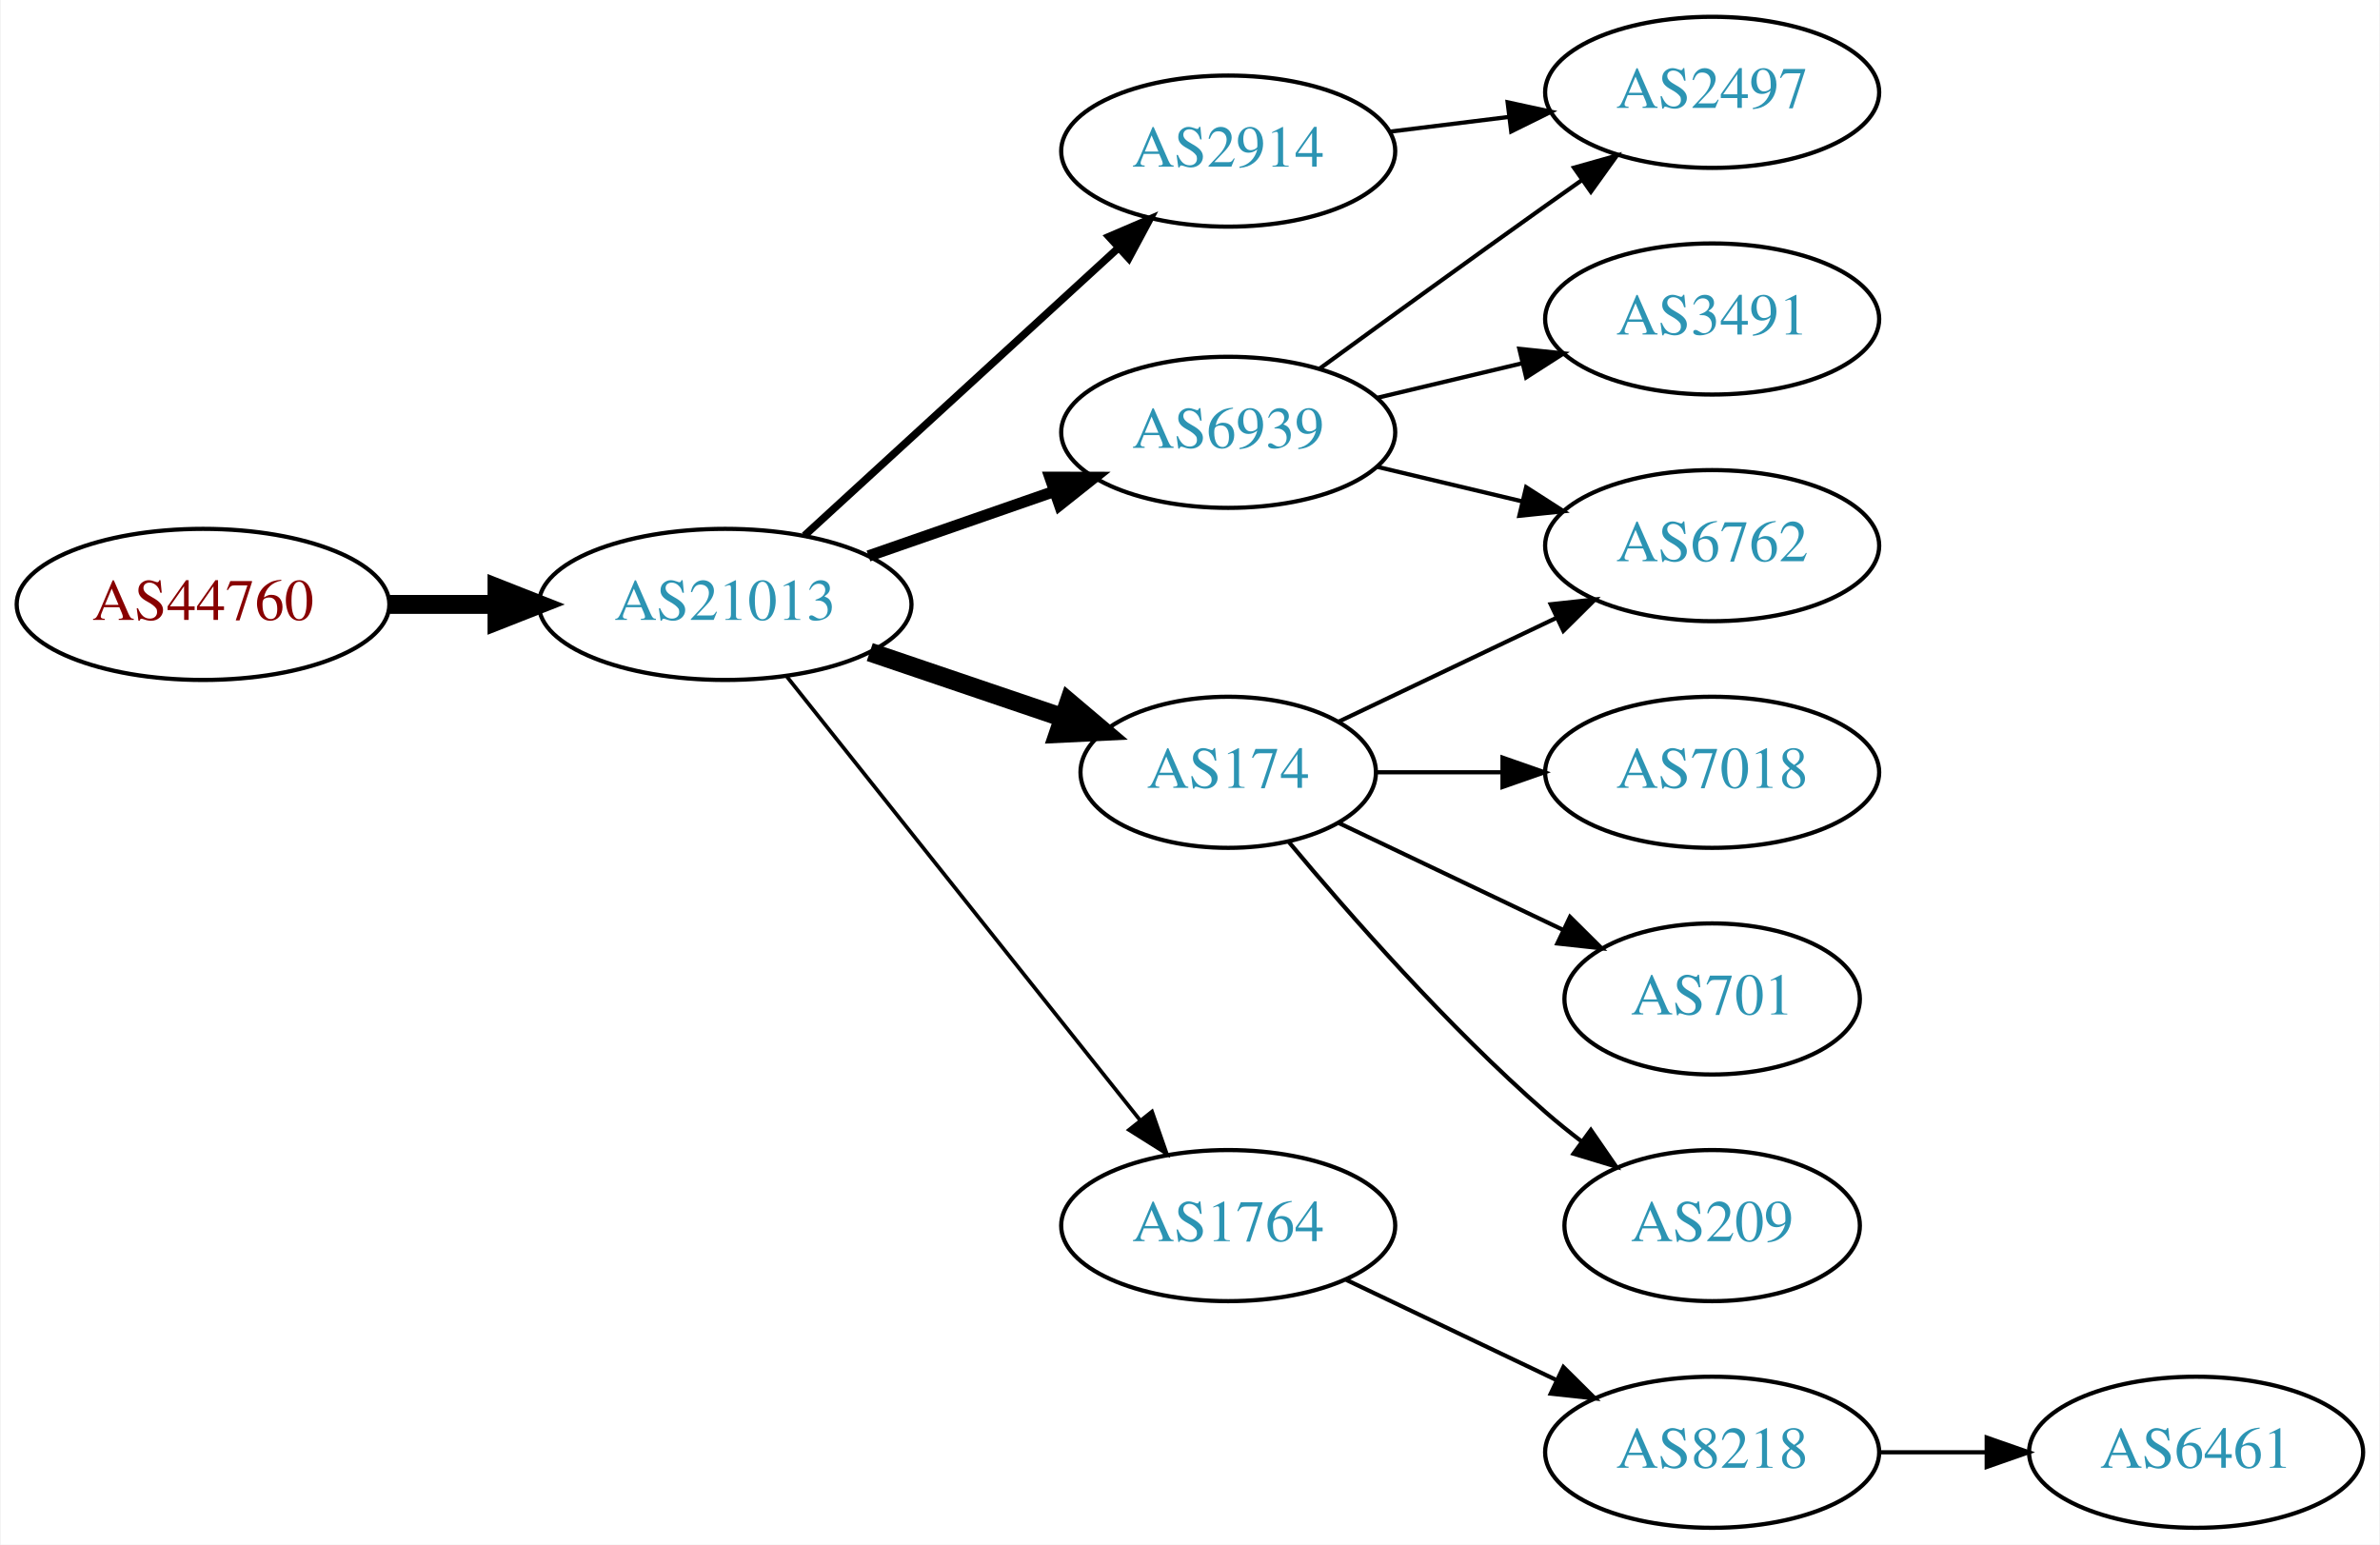
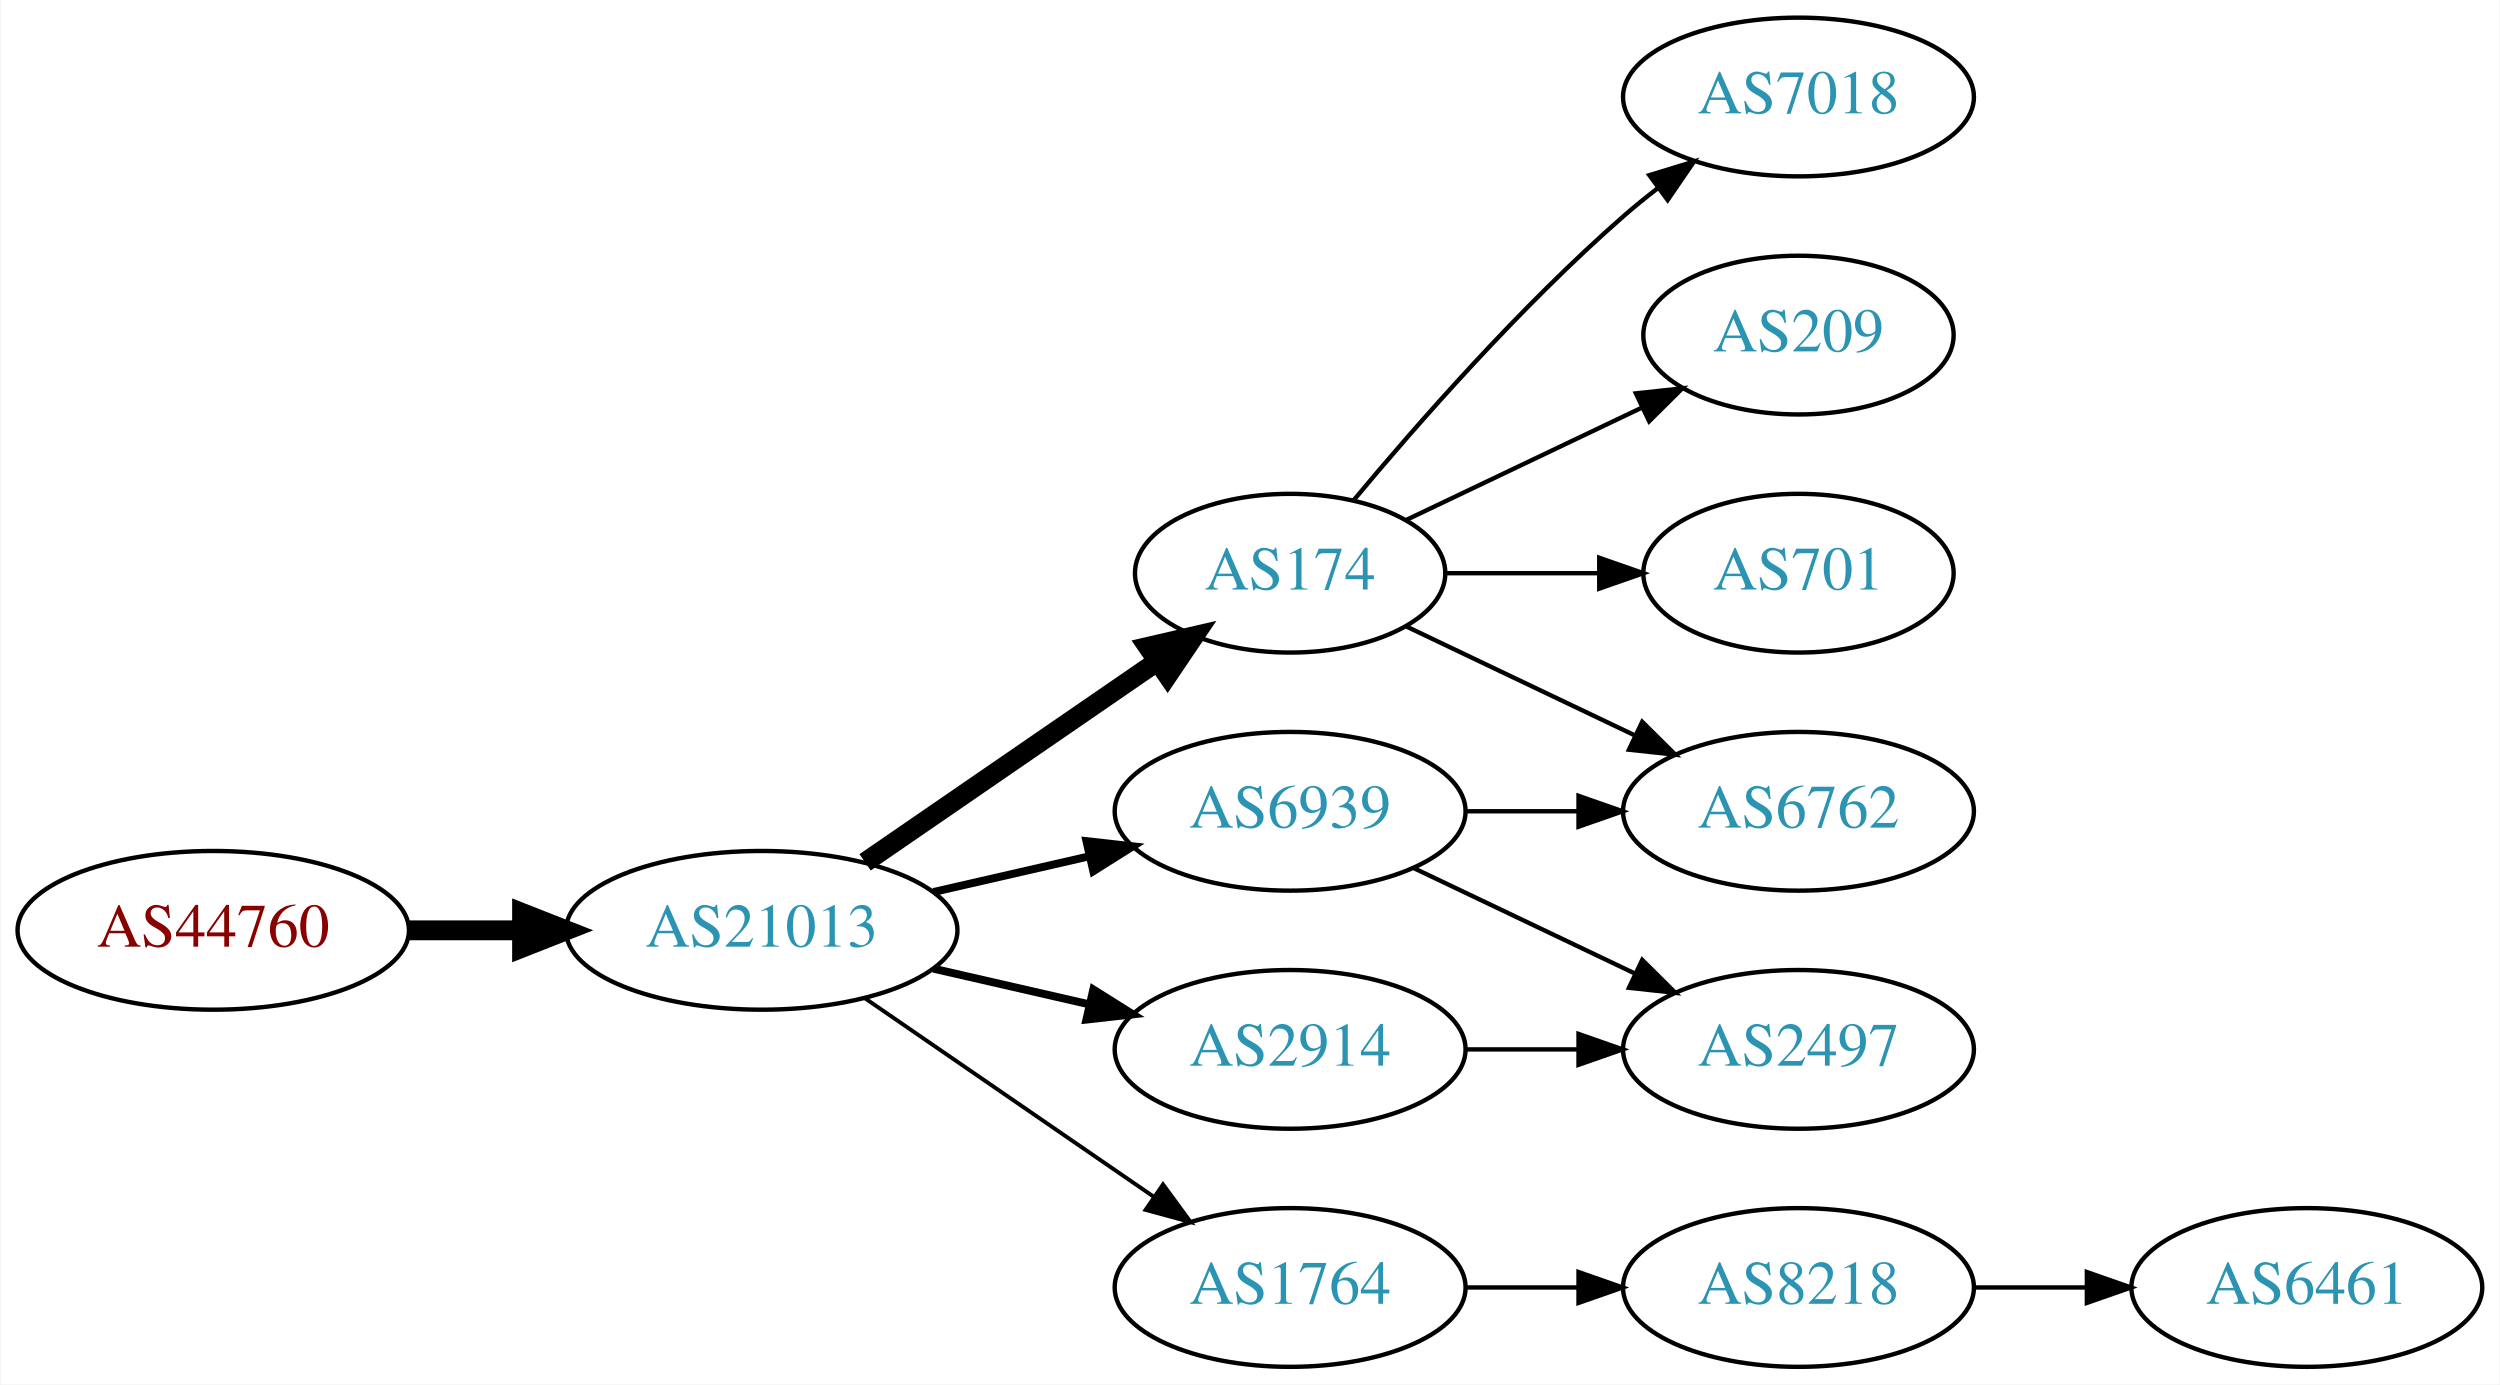
- <svg xmlns="http://www.w3.org/2000/svg" xmlns:xlink="http://www.w3.org/1999/xlink" width="567pt" height="368pt" viewBox="0.00 0.00 566.66 368.00">
-   <g id="graph0" class="graph" transform="scale(1 1) rotate(0) translate(4 364)">
-     <polygon fill="white" stroke="none" points="-4,4 -4,-364 562.663,-364 562.663,4 -4,4" />
+ <svg xmlns="http://www.w3.org/2000/svg" xmlns:xlink="http://www.w3.org/1999/xlink" width="567pt" height="314pt" viewBox="0.00 0.00 566.66 314.00">
+   <g id="graph0" class="graph" transform="scale(1 1) rotate(0) translate(4 310)">
+     <polygon fill="white" stroke="none" points="-4,4 -4,-310 562.663,-310 562.663,4 -4,4" />
    <g id="node1" class="node">
      <g id="a_node1">
        <a xlink:href="/asn/44760" xlink:title="AS44760 ~ Skidata AG [AT]">
-           <ellipse fill="#ffffff" stroke="black" cx="44.196" cy="-220" rx="44.393" ry="18" />
-           <text text-anchor="middle" x="44.196" y="-216.3" font-family="Times,serif" font-size="14.00" fill="#880000">AS44760</text>
+           <ellipse fill="#ffffff" stroke="black" cx="44.196" cy="-99" rx="44.393" ry="18" />
+           <text text-anchor="middle" x="44.196" y="-95.3" font-family="Times,serif" font-size="14.00" fill="#880000">AS44760</text>
        </a>
      </g>
    </g>
    <g id="node2" class="node">
      <g id="a_node2">
        <a xlink:href="/asn/21013" xlink:title="AS21013 ~ Wels, AT [AT]">
-           <ellipse fill="#ffffff" stroke="black" cx="168.588" cy="-220" rx="44.393" ry="18" />
-           <text text-anchor="middle" x="168.588" y="-216.3" font-family="Times,serif" font-size="14.00" fill="#2c94b3">AS21013</text>
+           <ellipse fill="#ffffff" stroke="black" cx="168.588" cy="-99" rx="44.393" ry="18" />
+           <text text-anchor="middle" x="168.588" y="-95.3" font-family="Times,serif" font-size="14.00" fill="#2c94b3">AS21013</text>
        </a>
      </g>
    </g>
    <g id="edge1" class="edge">
-       <path fill="none" stroke="black" stroke-width="4.5" d="M88.692,-220C96.898,-220 105.569,-220 114.041,-220" />
-       <polygon fill="black" stroke="black" stroke-width="4.5" points="114.233,-223.938 124.233,-220 114.233,-216.063 114.233,-223.938" />
+       <path fill="none" stroke="black" stroke-width="4.5" d="M88.692,-99C96.898,-99 105.569,-99 114.041,-99" />
+       <polygon fill="black" stroke="black" stroke-width="4.5" points="114.233,-102.938 124.233,-99 114.233,-95.063 114.233,-102.938" />
    </g>
    <g id="node3" class="node">
      <g id="a_node3">
-         <a xlink:href="/asn/2914" xlink:title="AS2914 ~ NTT America, Inc. [US]">
-           <ellipse fill="#ffffff" stroke="black" cx="288.431" cy="-328" rx="39.794" ry="18" />
-           <text text-anchor="middle" x="288.431" y="-324.3" font-family="Times,serif" font-size="14.00" fill="#2c94b3">AS2914</text>
-         </a>
-       </g>
-     </g>
-     <g id="edge2" class="edge">
-       <path fill="none" stroke="black" stroke-width="1.8" d="M187.486,-236.403C207.414,-254.667 239.772,-284.322 262.249,-304.921" />
-       <polygon fill="black" stroke="black" stroke-width="1.8" points="260.014,-307.62 269.751,-311.797 264.743,-302.46 260.014,-307.62" />
-     </g>
-     <g id="node4" class="node">
-       <g id="a_node4">
-         <a xlink:href="/asn/6939" xlink:title="AS6939 ~ Hurricane Electric LLC [US]">
-           <ellipse fill="#ffffff" stroke="black" cx="288.431" cy="-261" rx="39.794" ry="18" />
-           <text text-anchor="middle" x="288.431" y="-257.3" font-family="Times,serif" font-size="14.00" fill="#2c94b3">AS6939</text>
-         </a>
-       </g>
-     </g>
-     <g id="edge3" class="edge">
-       <path fill="none" stroke="black" stroke-width="2.7" d="M202.728,-231.53C216.445,-236.302 232.484,-241.883 246.894,-246.896" />
-       <polygon fill="black" stroke="black" stroke-width="2.7" points="245.966,-250.279 256.56,-250.26 248.266,-243.668 245.966,-250.279" />
-     </g>
-     <g id="node5" class="node">
-       <g id="a_node5">
        <a xlink:href="/asn/174" xlink:title="AS174 ~ Cogent Communications [US]">
          <ellipse fill="#ffffff" stroke="black" cx="288.431" cy="-180" rx="35.194" ry="18" />
          <text text-anchor="middle" x="288.431" y="-176.3" font-family="Times,serif" font-size="14.00" fill="#2c94b3">AS174</text>
        </a>
      </g>
    </g>
+     <g id="edge2" class="edge">
+       <path fill="none" stroke="black" stroke-width="4.5" d="M192.031,-114.426C210.846,-127.359 237.843,-145.915 258.319,-159.99" />
+       <polygon fill="black" stroke="black" stroke-width="4.5" points="256.181,-163.298 266.652,-165.718 260.642,-156.808 256.181,-163.298" />
+     </g>
+     <g id="node4" class="node">
+       <g id="a_node4">
+         <a xlink:href="/asn/2914" xlink:title="AS2914 ~ NTT America, Inc. [US]">
+           <ellipse fill="#ffffff" stroke="black" cx="288.431" cy="-72" rx="39.794" ry="18" />
+           <text text-anchor="middle" x="288.431" y="-68.3" font-family="Times,serif" font-size="14.00" fill="#2c94b3">AS2914</text>
+         </a>
+       </g>
+     </g>
+     <g id="edge3" class="edge">
+       <path fill="none" stroke="black" stroke-width="1.8" d="M207.523,-90.308C218.764,-87.733 231.176,-84.889 242.799,-82.226" />
+       <polygon fill="black" stroke="black" stroke-width="1.8" points="243.795,-85.588 252.761,-79.944 242.232,-78.765 243.795,-85.588" />
+     </g>
+     <g id="node5" class="node">
+       <g id="a_node5">
+         <a xlink:href="/asn/1764" xlink:title="AS1764 ~ NEXTLAYER-AS [AT]">
+           <ellipse fill="#ffffff" stroke="black" cx="288.431" cy="-18" rx="39.794" ry="18" />
+           <text text-anchor="middle" x="288.431" y="-14.3" font-family="Times,serif" font-size="14.00" fill="#2c94b3">AS1764</text>
+         </a>
+       </g>
+     </g>
    <g id="edge4" class="edge">
-       <path fill="none" stroke="black" stroke-width="4.5" d="M203.042,-208.645C217.306,-203.803 234.036,-198.124 248.821,-193.105" />
-       <polygon fill="black" stroke="black" stroke-width="4.5" points="250.489,-196.698 258.693,-189.755 247.958,-189.24 250.489,-196.698" />
+       <path fill="none" stroke="black" stroke-width="0.9" d="M192.031,-83.574C210.612,-70.802 237.173,-52.545 257.553,-38.537" />
+       <polygon fill="black" stroke="black" stroke-width="0.9" points="259.609,-41.371 265.867,-32.822 255.643,-35.602 259.609,-41.371" />
    </g>
    <g id="node6" class="node">
      <g id="a_node6">
-         <a xlink:href="/asn/1764" xlink:title="AS1764 ~ NEXTLAYER-AS [AT]">
-           <ellipse fill="#ffffff" stroke="black" cx="288.431" cy="-72" rx="39.794" ry="18" />
-           <text text-anchor="middle" x="288.431" y="-68.3" font-family="Times,serif" font-size="14.00" fill="#2c94b3">AS1764</text>
+         <a xlink:href="/asn/6939" xlink:title="AS6939 ~ Hurricane Electric LLC [US]">
+           <ellipse fill="#ffffff" stroke="black" cx="288.431" cy="-126" rx="39.794" ry="18" />
+           <text text-anchor="middle" x="288.431" y="-122.3" font-family="Times,serif" font-size="14.00" fill="#2c94b3">AS6939</text>
        </a>
      </g>
    </g>
    <g id="edge5" class="edge">
-       <path fill="none" stroke="black" stroke-width="0.9" d="M183.337,-202.733C204.093,-176.666 243.538,-127.126 267.462,-97.079" />
-       <polygon fill="black" stroke="black" stroke-width="0.9" points="270.279,-99.16 273.77,-89.157 264.803,-94.8 270.279,-99.16" />
-     </g>
-     <g id="node9" class="node">
-       <g id="a_node9">
-         <a xlink:href="/asn/2497" xlink:title="AS2497 ~ Internet Initiative Japan Inc. [JP]">
-           <ellipse fill="#ffffff" stroke="black" cx="403.724" cy="-342" rx="39.794" ry="18" />
-           <text text-anchor="middle" x="403.724" y="-338.3" font-family="Times,serif" font-size="14.00" fill="#2c94b3">AS2497</text>
-         </a>
-       </g>
-     </g>
-     <g id="edge13" class="edge">
-       <path fill="none" stroke="black" d="M326.841,-332.623C335.929,-333.746 345.766,-334.962 355.251,-336.134" />
-       <polygon fill="black" stroke="black" points="354.999,-339.629 365.353,-337.382 355.857,-332.682 354.999,-339.629" />
+       <path fill="none" stroke="black" stroke-width="1.8" d="M207.523,-107.692C218.764,-110.267 231.176,-113.111 242.799,-115.774" />
+       <polygon fill="black" stroke="black" stroke-width="1.8" points="242.232,-119.235 252.761,-118.057 243.795,-112.412 242.232,-119.235" />
    </g>
    <g id="node7" class="node">
      <g id="a_node7">
-         <a xlink:href="/asn/6762" xlink:title="AS6762 ~ TELECOM ITALIA SPARKLE S.p.A. [IT]">
-           <ellipse fill="#ffffff" stroke="black" cx="403.724" cy="-234" rx="39.794" ry="18" />
-           <text text-anchor="middle" x="403.724" y="-230.3" font-family="Times,serif" font-size="14.00" fill="#2c94b3">AS6762</text>
+         <a xlink:href="/asn/7018" xlink:title="AS7018 ~ AT&amp;T Services, Inc. [US]">
+           <ellipse fill="#ffffff" stroke="black" cx="403.724" cy="-288" rx="39.794" ry="18" />
+           <text text-anchor="middle" x="403.724" y="-284.3" font-family="Times,serif" font-size="14.00" fill="#2c94b3">AS7018</text>
        </a>
      </g>
    </g>
    <g id="edge6" class="edge">
-       <path fill="none" stroke="black" d="M324.038,-252.752C334.909,-250.162 347.064,-247.265 358.506,-244.538" />
-       <polygon fill="black" stroke="black" points="359.412,-247.92 368.328,-242.197 357.789,-241.111 359.412,-247.92" />
+       <path fill="none" stroke="black" d="M302.796,-196.499C317.051,-213.596 340.746,-240.619 364.077,-261 366.543,-263.154 369.182,-265.294 371.879,-267.372" />
+       <polygon fill="black" stroke="black" points="369.904,-270.264 380.033,-273.37 374.052,-264.625 369.904,-270.264" />
    </g>
    <g id="node8" class="node">
      <g id="a_node8">
-         <a xlink:href="/asn/3491" xlink:title="AS3491 ~ PCCW Global, Inc. [US]">
-           <ellipse fill="#ffffff" stroke="black" cx="403.724" cy="-288" rx="39.794" ry="18" />
-           <text text-anchor="middle" x="403.724" y="-284.3" font-family="Times,serif" font-size="14.00" fill="#2c94b3">AS3491</text>
+         <a xlink:href="/asn/6762" xlink:title="AS6762 ~ TELECOM ITALIA SPARKLE S.p.A. [IT]">
+           <ellipse fill="#ffffff" stroke="black" cx="403.724" cy="-126" rx="39.794" ry="18" />
+           <text text-anchor="middle" x="403.724" y="-122.3" font-family="Times,serif" font-size="14.00" fill="#2c94b3">AS6762</text>
        </a>
      </g>
    </g>
    <g id="edge7" class="edge">
-       <path fill="none" stroke="black" d="M324.038,-269.248C334.909,-271.838 347.064,-274.735 358.506,-277.462" />
-       <polygon fill="black" stroke="black" points="357.789,-280.889 368.328,-279.803 359.412,-274.08 357.789,-280.889" />
+       <path fill="none" stroke="black" d="M314.856,-167.881C330.159,-160.587 349.882,-151.186 366.764,-143.14" />
+       <polygon fill="black" stroke="black" points="368.283,-146.293 375.804,-138.831 365.271,-139.974 368.283,-146.293" />
+     </g>
+     <g id="node9" class="node">
+       <g id="a_node9">
+         <a xlink:href="/asn/209" xlink:title="AS209 ~ CenturyLink Communications, LLC [US]">
+           <ellipse fill="#ffffff" stroke="black" cx="403.724" cy="-234" rx="35.194" ry="18" />
+           <text text-anchor="middle" x="403.724" y="-230.3" font-family="Times,serif" font-size="14.00" fill="#2c94b3">AS209</text>
+         </a>
+       </g>
    </g>
    <g id="edge8" class="edge">
-       <path fill="none" stroke="black" d="M310.279,-276.222C325.213,-287.091 345.827,-302.025 364.077,-315 366.898,-317.005 369.841,-319.085 372.789,-321.159" />
-       <polygon fill="black" stroke="black" points="370.816,-324.05 381.013,-326.926 374.835,-318.319 370.816,-324.05" />
-     </g>
-     <g id="edge11" class="edge">
-       <path fill="none" stroke="black" d="M314.856,-192.119C330.159,-199.413 349.882,-208.814 366.764,-216.86" />
-       <polygon fill="black" stroke="black" points="365.271,-220.026 375.804,-221.169 368.283,-213.707 365.271,-220.026" />
+       <path fill="none" stroke="black" d="M314.856,-192.119C330.599,-199.622 351.021,-209.356 368.214,-217.551" />
+       <polygon fill="black" stroke="black" points="366.85,-220.779 377.383,-221.922 369.862,-214.46 366.85,-220.779" />
    </g>
    <g id="node10" class="node">
      <g id="a_node10">
-         <a xlink:href="/asn/7018" xlink:title="AS7018 ~ AT&amp;T Services, Inc. [US]">
-           <ellipse fill="#ffffff" stroke="black" cx="403.724" cy="-180" rx="39.794" ry="18" />
-           <text text-anchor="middle" x="403.724" y="-176.3" font-family="Times,serif" font-size="14.00" fill="#2c94b3">AS7018</text>
+         <a xlink:href="/asn/701" xlink:title="AS701 ~ UUNET [US]">
+           <ellipse fill="#ffffff" stroke="black" cx="403.724" cy="-180" rx="35.194" ry="18" />
+           <text text-anchor="middle" x="403.724" y="-176.3" font-family="Times,serif" font-size="14.00" fill="#2c94b3">AS701</text>
        </a>
      </g>
    </g>
    <g id="edge9" class="edge">
-       <path fill="none" stroke="black" d="M323.73,-180C333.107,-180 343.457,-180 353.492,-180" />
-       <polygon fill="black" stroke="black" points="353.781,-183.5 363.781,-180 353.781,-176.5 353.781,-183.5" />
+       <path fill="none" stroke="black" d="M323.73,-180C334.6,-180 346.778,-180 358.255,-180" />
+       <polygon fill="black" stroke="black" points="358.541,-183.5 368.541,-180 358.541,-176.5 358.541,-183.5" />
    </g>
    <g id="node11" class="node">
      <g id="a_node11">
-         <a xlink:href="/asn/701" xlink:title="AS701 ~ UUNET [US]">
-           <ellipse fill="#ffffff" stroke="black" cx="403.724" cy="-126" rx="35.194" ry="18" />
-           <text text-anchor="middle" x="403.724" y="-122.3" font-family="Times,serif" font-size="14.00" fill="#2c94b3">AS701</text>
+         <a xlink:href="/asn/2497" xlink:title="AS2497 ~ Internet Initiative Japan Inc. [JP]">
+           <ellipse fill="#ffffff" stroke="black" cx="403.724" cy="-72" rx="39.794" ry="18" />
+           <text text-anchor="middle" x="403.724" y="-68.3" font-family="Times,serif" font-size="14.00" fill="#2c94b3">AS2497</text>
        </a>
      </g>
    </g>
    <g id="edge10" class="edge">
-       <path fill="none" stroke="black" d="M314.856,-167.881C330.599,-160.378 351.021,-150.644 368.214,-142.449" />
-       <polygon fill="black" stroke="black" points="369.862,-145.54 377.383,-138.078 366.85,-139.221 369.862,-145.54" />
+       <path fill="none" stroke="black" d="M328.103,-72C336.306,-72 345.07,-72 353.602,-72" />
+       <polygon fill="black" stroke="black" points="353.841,-75.5 363.841,-72 353.841,-68.5 353.841,-75.5" />
    </g>
    <g id="node12" class="node">
      <g id="a_node12">
-         <a xlink:href="/asn/209" xlink:title="AS209 ~ CenturyLink Communications, LLC [US]">
-           <ellipse fill="#ffffff" stroke="black" cx="403.724" cy="-72" rx="35.194" ry="18" />
-           <text text-anchor="middle" x="403.724" y="-68.3" font-family="Times,serif" font-size="14.00" fill="#2c94b3">AS209</text>
-         </a>
-       </g>
-     </g>
-     <g id="edge12" class="edge">
-       <path fill="none" stroke="black" d="M302.796,-163.501C317.051,-146.404 340.746,-119.381 364.077,-99 366.747,-96.668 369.62,-94.352 372.55,-92.114" />
-       <polygon fill="black" stroke="black" points="374.828,-94.784 380.841,-86.061 370.701,-89.13 374.828,-94.784" />
-     </g>
-     <g id="node13" class="node">
-       <g id="a_node13">
        <a xlink:href="/asn/8218" xlink:title="AS8218 ~ legacy Neotelecoms [FR]">
          <ellipse fill="#ffffff" stroke="black" cx="403.724" cy="-18" rx="39.794" ry="18" />
          <text text-anchor="middle" x="403.724" y="-14.3" font-family="Times,serif" font-size="14.00" fill="#2c94b3">AS8218</text>
        </a>
      </g>
    </g>
+     <g id="edge11" class="edge">
+       <path fill="none" stroke="black" d="M328.103,-18C336.306,-18 345.07,-18 353.602,-18" />
+       <polygon fill="black" stroke="black" points="353.841,-21.5 363.841,-18 353.841,-14.5 353.841,-21.5" />
+     </g>
    <g id="edge14" class="edge">
-       <path fill="none" stroke="black" d="M316.567,-59.066C331.561,-51.919 350.382,-42.948 366.605,-35.215" />
-       <polygon fill="black" stroke="black" points="368.288,-38.291 375.809,-30.829 365.276,-31.972 368.288,-38.291" />
+       <path fill="none" stroke="black" d="M328.103,-126C336.306,-126 345.07,-126 353.602,-126" />
+       <polygon fill="black" stroke="black" points="353.841,-129.5 363.841,-126 353.841,-122.5 353.841,-129.5" />
    </g>
-     <g id="node14" class="node">
-       <g id="a_node14">
+     <g id="edge13" class="edge">
+       <path fill="none" stroke="black" d="M316.567,-113.066C331.561,-105.919 350.382,-96.948 366.605,-89.215" />
+       <polygon fill="black" stroke="black" points="368.288,-92.291 375.809,-84.829 365.276,-85.972 368.288,-92.291" />
+     </g>
+     <g id="node13" class="node">
+       <g id="a_node13">
        <a xlink:href="/asn/6461" xlink:title="AS6461 ~ Zayo Bandwidth [US]">
          <ellipse fill="#ffffff" stroke="black" cx="519.017" cy="-18" rx="39.794" ry="18" />
          <text text-anchor="middle" x="519.017" y="-14.3" font-family="Times,serif" font-size="14.00" fill="#2c94b3">AS6461</text>
        </a>
      </g>
    </g>
-     <g id="edge15" class="edge">
+     <g id="edge12" class="edge">
      <path fill="none" stroke="black" d="M443.396,-18C451.599,-18 460.363,-18 468.895,-18" />
      <polygon fill="black" stroke="black" points="469.134,-21.5 479.134,-18 469.134,-14.5 469.134,-21.5" />
    </g>
  </g>
</svg>
